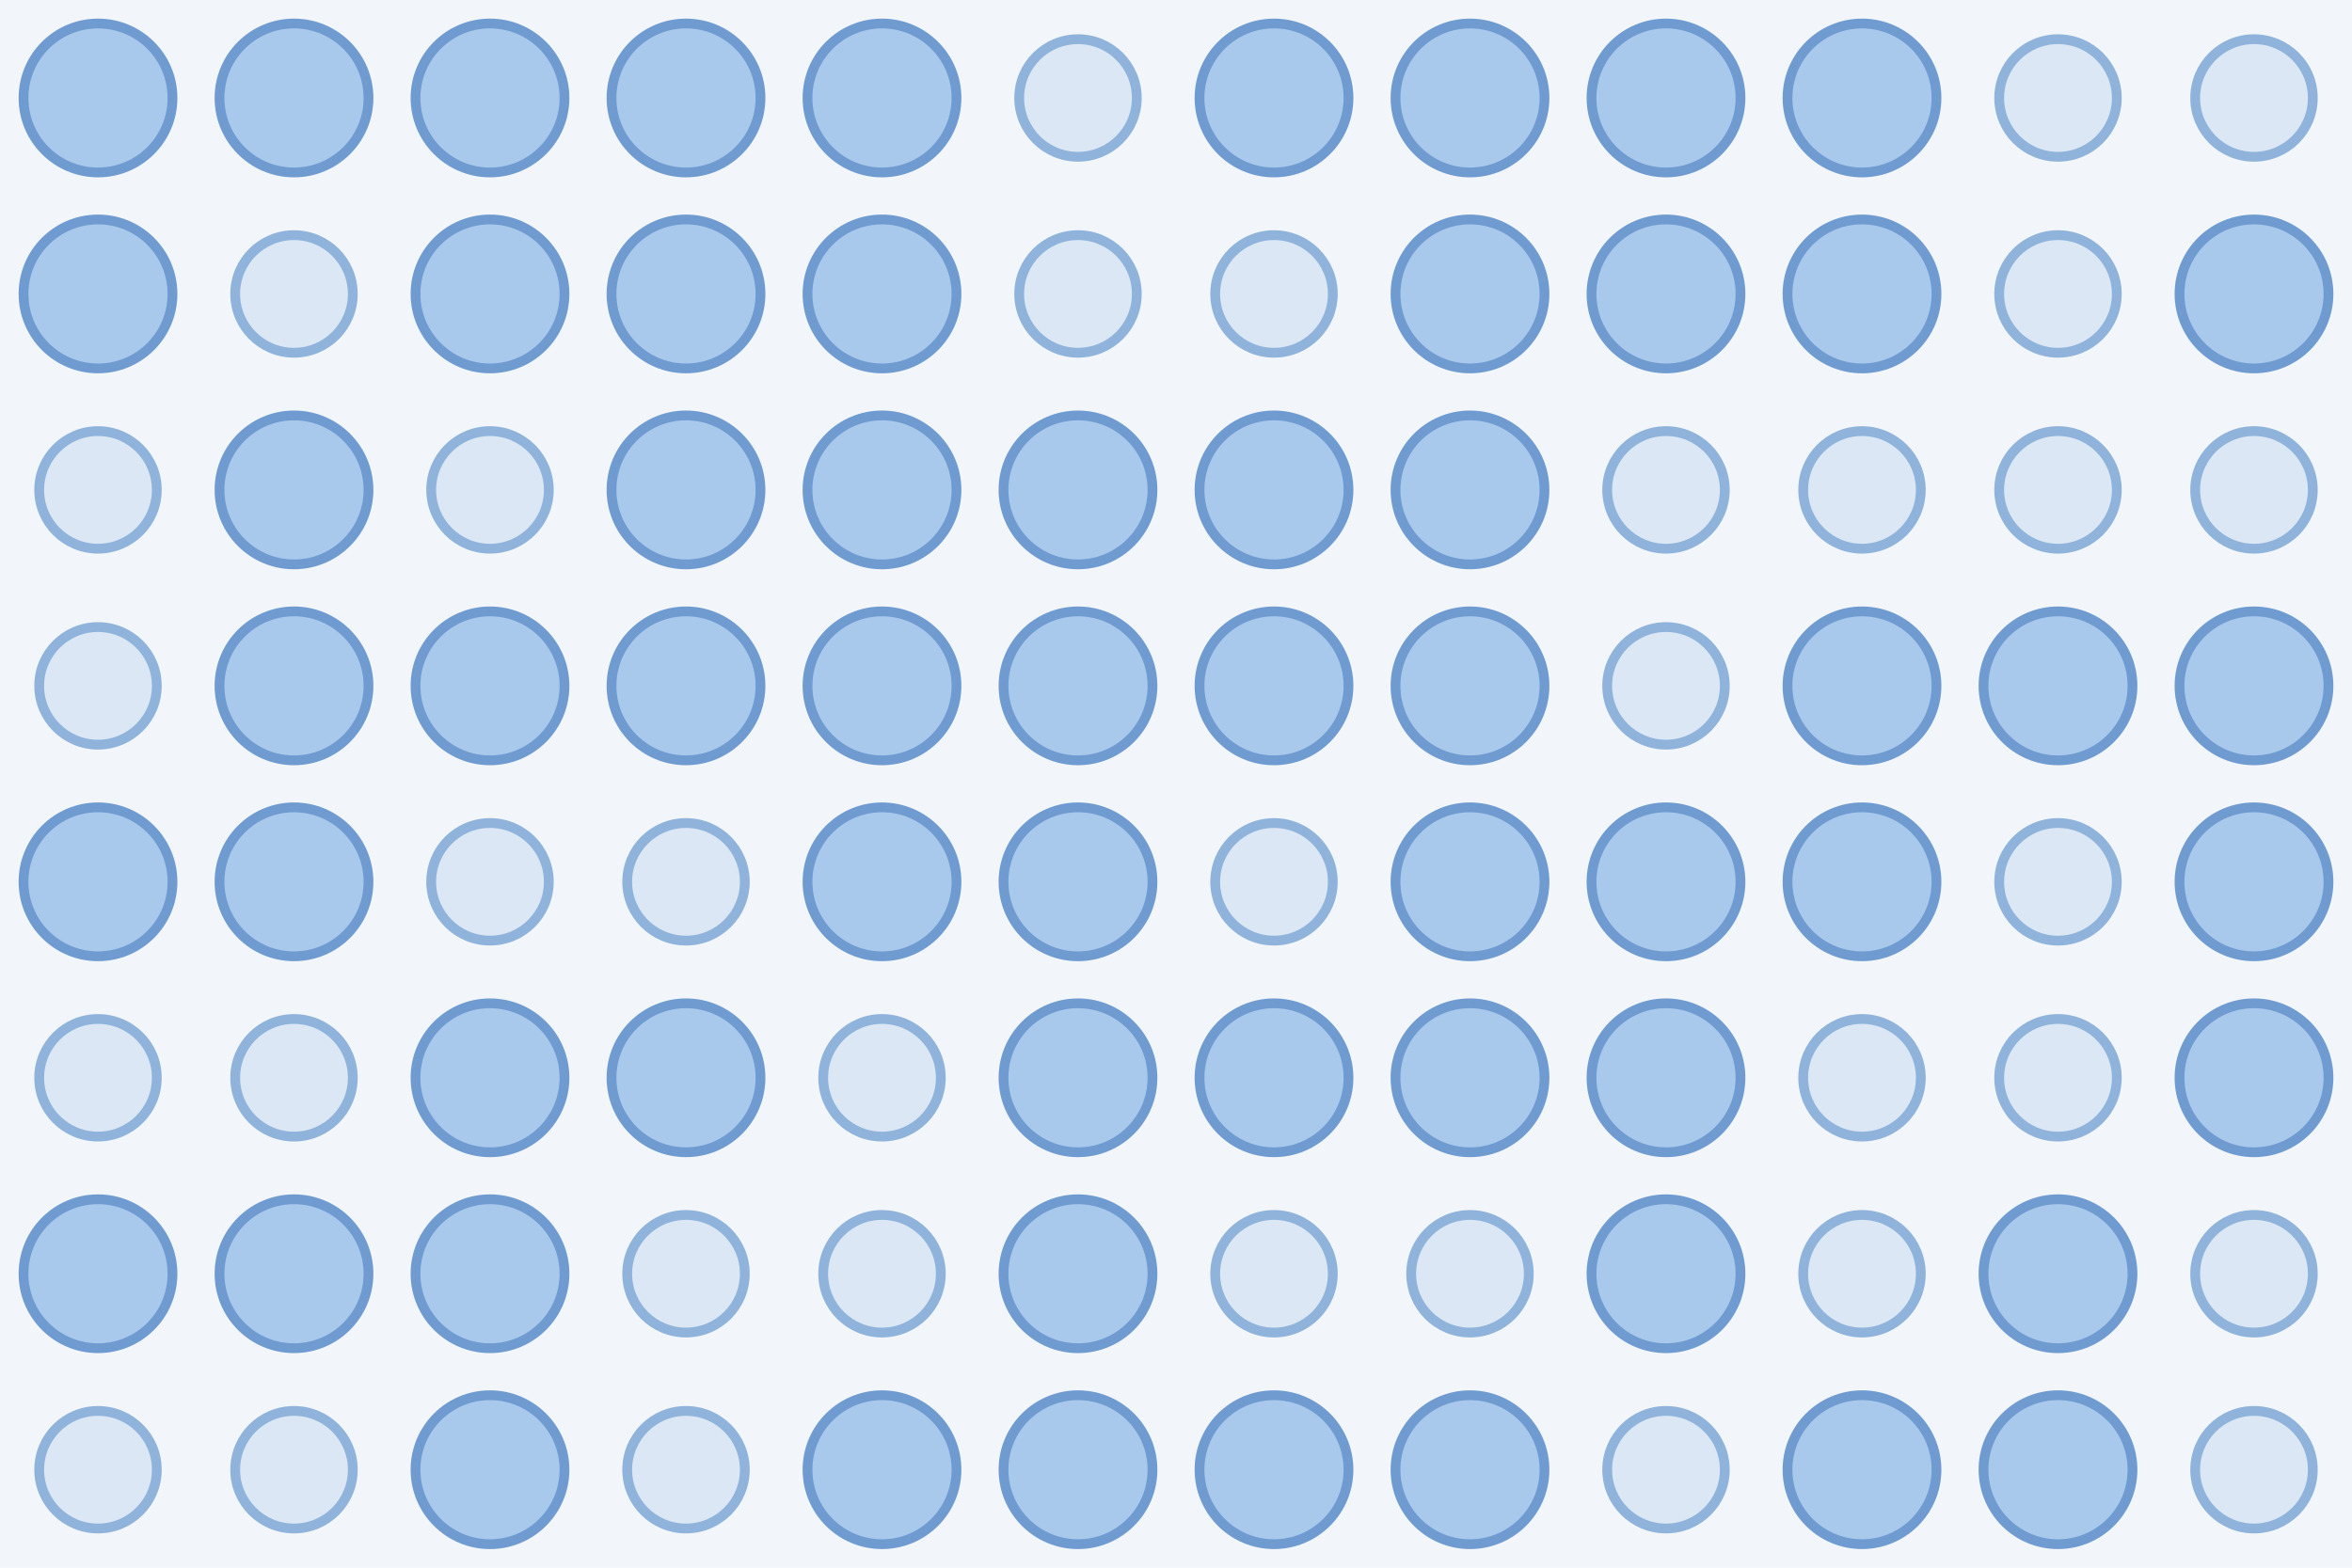
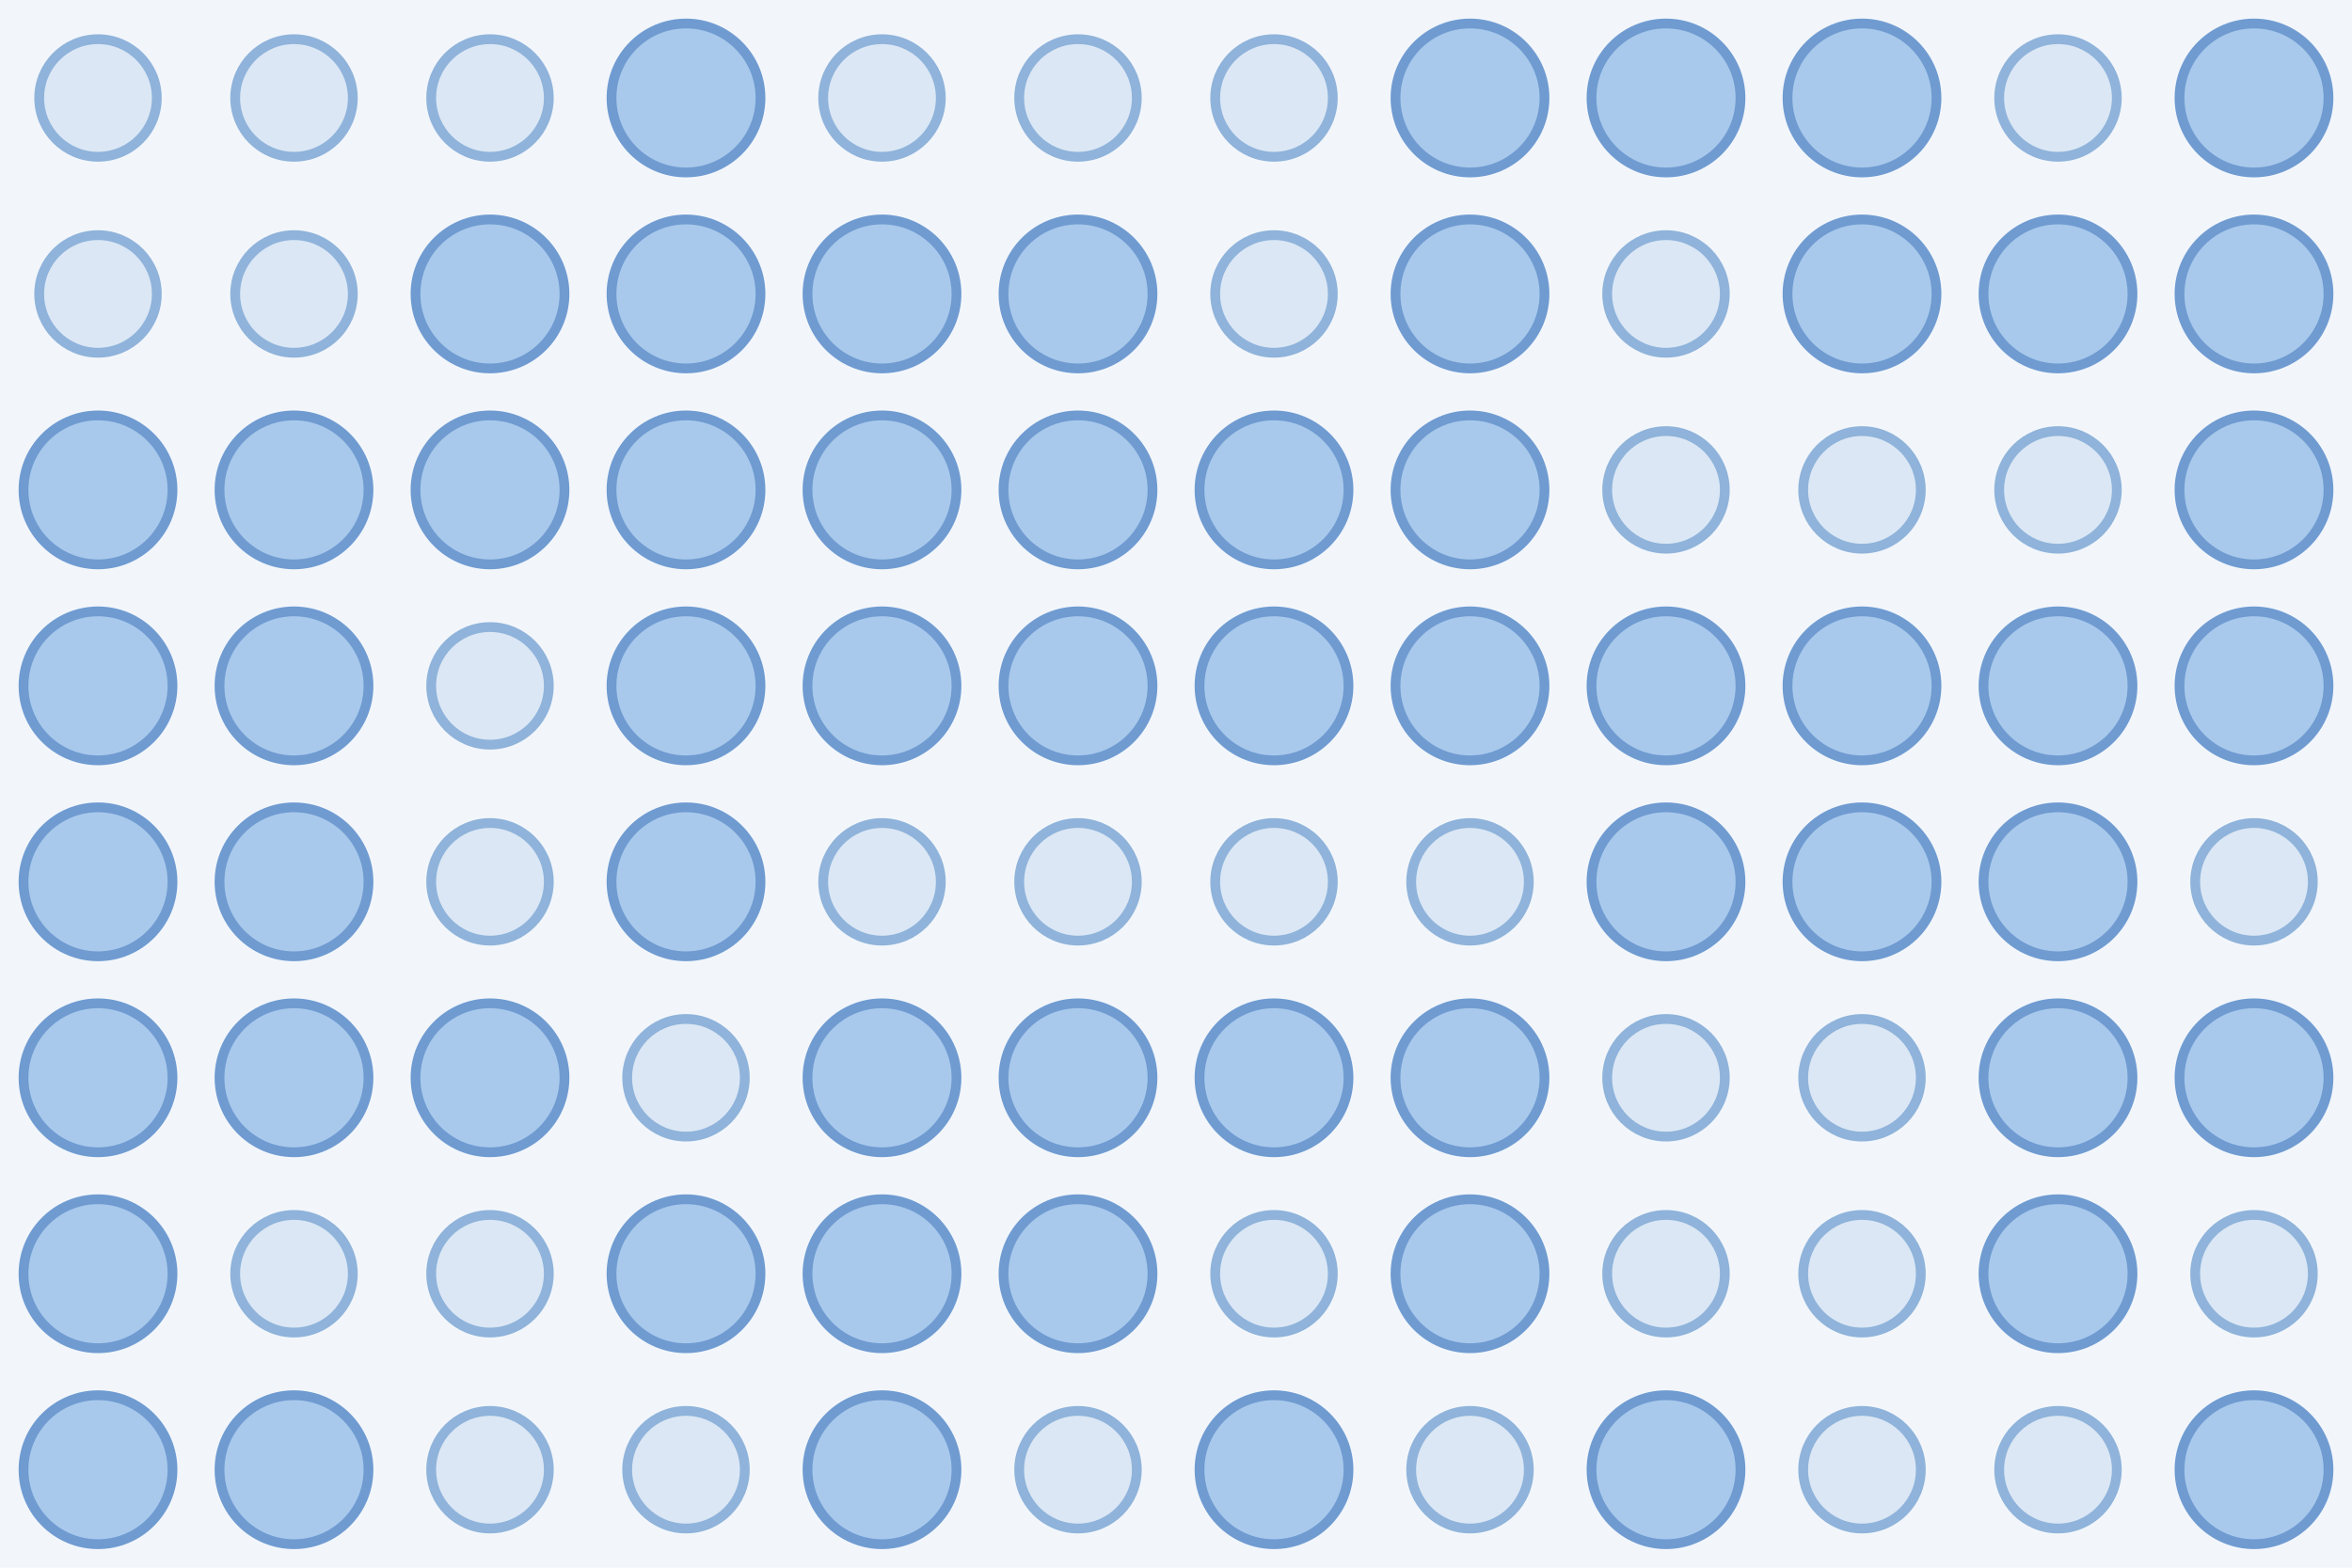
<svg xmlns="http://www.w3.org/2000/svg" width="480" height="320">
  <rect width="100%" height="100%" fill="#f2f6fb" />
-   <circle cx="20.0" cy="20.0" r="15.2" fill="#a9c9ec" stroke="#6f9bd1" stroke-width="2" />
-   <circle cx="60.0" cy="20.0" r="15.2" fill="#a9c9ec" stroke="#6f9bd1" stroke-width="2" />
-   <circle cx="100.0" cy="20.0" r="15.2" fill="#a9c9ec" stroke="#6f9bd1" stroke-width="2" />
+   <circle cx="20.0" cy="20.0" r="12.0" fill="#dbe7f5" stroke="#8fb3da" stroke-width="2" />
+   <circle cx="60.0" cy="20.0" r="12.0" fill="#dbe7f5" stroke="#8fb3da" stroke-width="2" />
+   <circle cx="100.0" cy="20.0" r="12.0" fill="#dbe7f5" stroke="#8fb3da" stroke-width="2" />
  <circle cx="140.0" cy="20.0" r="15.2" fill="#a9c9ec" stroke="#6f9bd1" stroke-width="2" />
-   <circle cx="180.0" cy="20.0" r="15.2" fill="#a9c9ec" stroke="#6f9bd1" stroke-width="2" />
+   <circle cx="180.0" cy="20.0" r="12.0" fill="#dbe7f5" stroke="#8fb3da" stroke-width="2" />
  <circle cx="220.0" cy="20.0" r="12.0" fill="#dbe7f5" stroke="#8fb3da" stroke-width="2" />
-   <circle cx="260.0" cy="20.0" r="15.2" fill="#a9c9ec" stroke="#6f9bd1" stroke-width="2" />
+   <circle cx="260.0" cy="20.0" r="12.0" fill="#dbe7f5" stroke="#8fb3da" stroke-width="2" />
  <circle cx="300.0" cy="20.0" r="15.2" fill="#a9c9ec" stroke="#6f9bd1" stroke-width="2" />
  <circle cx="340.0" cy="20.0" r="15.2" fill="#a9c9ec" stroke="#6f9bd1" stroke-width="2" />
  <circle cx="380.0" cy="20.0" r="15.2" fill="#a9c9ec" stroke="#6f9bd1" stroke-width="2" />
  <circle cx="420.0" cy="20.0" r="12.0" fill="#dbe7f5" stroke="#8fb3da" stroke-width="2" />
-   <circle cx="460.0" cy="20.0" r="12.0" fill="#dbe7f5" stroke="#8fb3da" stroke-width="2" />
-   <circle cx="20.0" cy="60.0" r="15.2" fill="#a9c9ec" stroke="#6f9bd1" stroke-width="2" />
+   <circle cx="460.0" cy="20.0" r="15.2" fill="#a9c9ec" stroke="#6f9bd1" stroke-width="2" />
+   <circle cx="20.0" cy="60.0" r="12.0" fill="#dbe7f5" stroke="#8fb3da" stroke-width="2" />
  <circle cx="60.0" cy="60.0" r="12.0" fill="#dbe7f5" stroke="#8fb3da" stroke-width="2" />
  <circle cx="100.0" cy="60.0" r="15.2" fill="#a9c9ec" stroke="#6f9bd1" stroke-width="2" />
  <circle cx="140.0" cy="60.0" r="15.2" fill="#a9c9ec" stroke="#6f9bd1" stroke-width="2" />
  <circle cx="180.0" cy="60.0" r="15.2" fill="#a9c9ec" stroke="#6f9bd1" stroke-width="2" />
-   <circle cx="220.0" cy="60.0" r="12.0" fill="#dbe7f5" stroke="#8fb3da" stroke-width="2" />
+   <circle cx="220.0" cy="60.0" r="15.2" fill="#a9c9ec" stroke="#6f9bd1" stroke-width="2" />
  <circle cx="260.0" cy="60.0" r="12.0" fill="#dbe7f5" stroke="#8fb3da" stroke-width="2" />
  <circle cx="300.0" cy="60.0" r="15.2" fill="#a9c9ec" stroke="#6f9bd1" stroke-width="2" />
-   <circle cx="340.0" cy="60.0" r="15.2" fill="#a9c9ec" stroke="#6f9bd1" stroke-width="2" />
+   <circle cx="340.0" cy="60.0" r="12.0" fill="#dbe7f5" stroke="#8fb3da" stroke-width="2" />
  <circle cx="380.0" cy="60.0" r="15.2" fill="#a9c9ec" stroke="#6f9bd1" stroke-width="2" />
-   <circle cx="420.0" cy="60.0" r="12.0" fill="#dbe7f5" stroke="#8fb3da" stroke-width="2" />
+   <circle cx="420.0" cy="60.0" r="15.2" fill="#a9c9ec" stroke="#6f9bd1" stroke-width="2" />
  <circle cx="460.0" cy="60.0" r="15.2" fill="#a9c9ec" stroke="#6f9bd1" stroke-width="2" />
-   <circle cx="20.0" cy="100.0" r="12.0" fill="#dbe7f5" stroke="#8fb3da" stroke-width="2" />
+   <circle cx="20.0" cy="100.0" r="15.2" fill="#a9c9ec" stroke="#6f9bd1" stroke-width="2" />
  <circle cx="60.0" cy="100.0" r="15.2" fill="#a9c9ec" stroke="#6f9bd1" stroke-width="2" />
-   <circle cx="100.0" cy="100.0" r="12.0" fill="#dbe7f5" stroke="#8fb3da" stroke-width="2" />
+   <circle cx="100.0" cy="100.0" r="15.2" fill="#a9c9ec" stroke="#6f9bd1" stroke-width="2" />
  <circle cx="140.0" cy="100.0" r="15.2" fill="#a9c9ec" stroke="#6f9bd1" stroke-width="2" />
  <circle cx="180.0" cy="100.0" r="15.2" fill="#a9c9ec" stroke="#6f9bd1" stroke-width="2" />
  <circle cx="220.0" cy="100.0" r="15.2" fill="#a9c9ec" stroke="#6f9bd1" stroke-width="2" />
  <circle cx="260.0" cy="100.0" r="15.2" fill="#a9c9ec" stroke="#6f9bd1" stroke-width="2" />
  <circle cx="300.0" cy="100.0" r="15.2" fill="#a9c9ec" stroke="#6f9bd1" stroke-width="2" />
  <circle cx="340.0" cy="100.0" r="12.0" fill="#dbe7f5" stroke="#8fb3da" stroke-width="2" />
  <circle cx="380.0" cy="100.0" r="12.0" fill="#dbe7f5" stroke="#8fb3da" stroke-width="2" />
  <circle cx="420.0" cy="100.0" r="12.0" fill="#dbe7f5" stroke="#8fb3da" stroke-width="2" />
-   <circle cx="460.0" cy="100.0" r="12.0" fill="#dbe7f5" stroke="#8fb3da" stroke-width="2" />
-   <circle cx="20.0" cy="140.0" r="12.0" fill="#dbe7f5" stroke="#8fb3da" stroke-width="2" />
+   <circle cx="460.0" cy="100.0" r="15.2" fill="#a9c9ec" stroke="#6f9bd1" stroke-width="2" />
+   <circle cx="20.0" cy="140.0" r="15.2" fill="#a9c9ec" stroke="#6f9bd1" stroke-width="2" />
  <circle cx="60.0" cy="140.0" r="15.2" fill="#a9c9ec" stroke="#6f9bd1" stroke-width="2" />
-   <circle cx="100.0" cy="140.0" r="15.2" fill="#a9c9ec" stroke="#6f9bd1" stroke-width="2" />
+   <circle cx="100.0" cy="140.0" r="12.0" fill="#dbe7f5" stroke="#8fb3da" stroke-width="2" />
  <circle cx="140.0" cy="140.0" r="15.2" fill="#a9c9ec" stroke="#6f9bd1" stroke-width="2" />
  <circle cx="180.0" cy="140.0" r="15.2" fill="#a9c9ec" stroke="#6f9bd1" stroke-width="2" />
  <circle cx="220.0" cy="140.0" r="15.2" fill="#a9c9ec" stroke="#6f9bd1" stroke-width="2" />
  <circle cx="260.0" cy="140.0" r="15.2" fill="#a9c9ec" stroke="#6f9bd1" stroke-width="2" />
  <circle cx="300.0" cy="140.0" r="15.2" fill="#a9c9ec" stroke="#6f9bd1" stroke-width="2" />
-   <circle cx="340.0" cy="140.0" r="12.0" fill="#dbe7f5" stroke="#8fb3da" stroke-width="2" />
+   <circle cx="340.0" cy="140.0" r="15.2" fill="#a9c9ec" stroke="#6f9bd1" stroke-width="2" />
  <circle cx="380.0" cy="140.0" r="15.2" fill="#a9c9ec" stroke="#6f9bd1" stroke-width="2" />
  <circle cx="420.0" cy="140.0" r="15.2" fill="#a9c9ec" stroke="#6f9bd1" stroke-width="2" />
  <circle cx="460.0" cy="140.0" r="15.2" fill="#a9c9ec" stroke="#6f9bd1" stroke-width="2" />
  <circle cx="20.0" cy="180.0" r="15.2" fill="#a9c9ec" stroke="#6f9bd1" stroke-width="2" />
  <circle cx="60.0" cy="180.0" r="15.2" fill="#a9c9ec" stroke="#6f9bd1" stroke-width="2" />
  <circle cx="100.0" cy="180.0" r="12.0" fill="#dbe7f5" stroke="#8fb3da" stroke-width="2" />
-   <circle cx="140.0" cy="180.0" r="12.0" fill="#dbe7f5" stroke="#8fb3da" stroke-width="2" />
-   <circle cx="180.0" cy="180.0" r="15.2" fill="#a9c9ec" stroke="#6f9bd1" stroke-width="2" />
-   <circle cx="220.0" cy="180.0" r="15.2" fill="#a9c9ec" stroke="#6f9bd1" stroke-width="2" />
+   <circle cx="140.0" cy="180.0" r="15.2" fill="#a9c9ec" stroke="#6f9bd1" stroke-width="2" />
+   <circle cx="180.0" cy="180.0" r="12.0" fill="#dbe7f5" stroke="#8fb3da" stroke-width="2" />
+   <circle cx="220.0" cy="180.0" r="12.0" fill="#dbe7f5" stroke="#8fb3da" stroke-width="2" />
  <circle cx="260.0" cy="180.0" r="12.0" fill="#dbe7f5" stroke="#8fb3da" stroke-width="2" />
-   <circle cx="300.0" cy="180.0" r="15.2" fill="#a9c9ec" stroke="#6f9bd1" stroke-width="2" />
+   <circle cx="300.0" cy="180.0" r="12.0" fill="#dbe7f5" stroke="#8fb3da" stroke-width="2" />
  <circle cx="340.0" cy="180.0" r="15.2" fill="#a9c9ec" stroke="#6f9bd1" stroke-width="2" />
  <circle cx="380.0" cy="180.0" r="15.2" fill="#a9c9ec" stroke="#6f9bd1" stroke-width="2" />
-   <circle cx="420.0" cy="180.0" r="12.0" fill="#dbe7f5" stroke="#8fb3da" stroke-width="2" />
-   <circle cx="460.0" cy="180.0" r="15.2" fill="#a9c9ec" stroke="#6f9bd1" stroke-width="2" />
-   <circle cx="20.0" cy="220.0" r="12.0" fill="#dbe7f5" stroke="#8fb3da" stroke-width="2" />
-   <circle cx="60.0" cy="220.0" r="12.0" fill="#dbe7f5" stroke="#8fb3da" stroke-width="2" />
+   <circle cx="420.0" cy="180.0" r="15.2" fill="#a9c9ec" stroke="#6f9bd1" stroke-width="2" />
+   <circle cx="460.0" cy="180.0" r="12.0" fill="#dbe7f5" stroke="#8fb3da" stroke-width="2" />
+   <circle cx="20.0" cy="220.0" r="15.2" fill="#a9c9ec" stroke="#6f9bd1" stroke-width="2" />
+   <circle cx="60.0" cy="220.0" r="15.2" fill="#a9c9ec" stroke="#6f9bd1" stroke-width="2" />
  <circle cx="100.0" cy="220.0" r="15.2" fill="#a9c9ec" stroke="#6f9bd1" stroke-width="2" />
-   <circle cx="140.0" cy="220.0" r="15.2" fill="#a9c9ec" stroke="#6f9bd1" stroke-width="2" />
-   <circle cx="180.0" cy="220.0" r="12.0" fill="#dbe7f5" stroke="#8fb3da" stroke-width="2" />
+   <circle cx="140.0" cy="220.0" r="12.0" fill="#dbe7f5" stroke="#8fb3da" stroke-width="2" />
+   <circle cx="180.0" cy="220.0" r="15.2" fill="#a9c9ec" stroke="#6f9bd1" stroke-width="2" />
  <circle cx="220.0" cy="220.0" r="15.2" fill="#a9c9ec" stroke="#6f9bd1" stroke-width="2" />
  <circle cx="260.0" cy="220.0" r="15.2" fill="#a9c9ec" stroke="#6f9bd1" stroke-width="2" />
  <circle cx="300.0" cy="220.0" r="15.2" fill="#a9c9ec" stroke="#6f9bd1" stroke-width="2" />
-   <circle cx="340.0" cy="220.0" r="15.2" fill="#a9c9ec" stroke="#6f9bd1" stroke-width="2" />
+   <circle cx="340.0" cy="220.0" r="12.0" fill="#dbe7f5" stroke="#8fb3da" stroke-width="2" />
  <circle cx="380.0" cy="220.0" r="12.0" fill="#dbe7f5" stroke="#8fb3da" stroke-width="2" />
-   <circle cx="420.0" cy="220.0" r="12.0" fill="#dbe7f5" stroke="#8fb3da" stroke-width="2" />
+   <circle cx="420.0" cy="220.0" r="15.2" fill="#a9c9ec" stroke="#6f9bd1" stroke-width="2" />
  <circle cx="460.0" cy="220.0" r="15.2" fill="#a9c9ec" stroke="#6f9bd1" stroke-width="2" />
  <circle cx="20.0" cy="260.0" r="15.2" fill="#a9c9ec" stroke="#6f9bd1" stroke-width="2" />
-   <circle cx="60.0" cy="260.0" r="15.2" fill="#a9c9ec" stroke="#6f9bd1" stroke-width="2" />
-   <circle cx="100.0" cy="260.0" r="15.2" fill="#a9c9ec" stroke="#6f9bd1" stroke-width="2" />
-   <circle cx="140.0" cy="260.0" r="12.0" fill="#dbe7f5" stroke="#8fb3da" stroke-width="2" />
-   <circle cx="180.0" cy="260.0" r="12.0" fill="#dbe7f5" stroke="#8fb3da" stroke-width="2" />
+   <circle cx="60.0" cy="260.0" r="12.0" fill="#dbe7f5" stroke="#8fb3da" stroke-width="2" />
+   <circle cx="100.0" cy="260.0" r="12.0" fill="#dbe7f5" stroke="#8fb3da" stroke-width="2" />
+   <circle cx="140.0" cy="260.0" r="15.2" fill="#a9c9ec" stroke="#6f9bd1" stroke-width="2" />
+   <circle cx="180.0" cy="260.0" r="15.2" fill="#a9c9ec" stroke="#6f9bd1" stroke-width="2" />
  <circle cx="220.0" cy="260.0" r="15.2" fill="#a9c9ec" stroke="#6f9bd1" stroke-width="2" />
  <circle cx="260.0" cy="260.0" r="12.0" fill="#dbe7f5" stroke="#8fb3da" stroke-width="2" />
-   <circle cx="300.0" cy="260.0" r="12.0" fill="#dbe7f5" stroke="#8fb3da" stroke-width="2" />
-   <circle cx="340.0" cy="260.0" r="15.2" fill="#a9c9ec" stroke="#6f9bd1" stroke-width="2" />
+   <circle cx="300.0" cy="260.0" r="15.2" fill="#a9c9ec" stroke="#6f9bd1" stroke-width="2" />
+   <circle cx="340.0" cy="260.0" r="12.0" fill="#dbe7f5" stroke="#8fb3da" stroke-width="2" />
  <circle cx="380.0" cy="260.0" r="12.0" fill="#dbe7f5" stroke="#8fb3da" stroke-width="2" />
  <circle cx="420.0" cy="260.0" r="15.2" fill="#a9c9ec" stroke="#6f9bd1" stroke-width="2" />
  <circle cx="460.0" cy="260.0" r="12.0" fill="#dbe7f5" stroke="#8fb3da" stroke-width="2" />
-   <circle cx="20.0" cy="300.0" r="12.0" fill="#dbe7f5" stroke="#8fb3da" stroke-width="2" />
-   <circle cx="60.0" cy="300.0" r="12.0" fill="#dbe7f5" stroke="#8fb3da" stroke-width="2" />
-   <circle cx="100.0" cy="300.0" r="15.2" fill="#a9c9ec" stroke="#6f9bd1" stroke-width="2" />
+   <circle cx="20.0" cy="300.0" r="15.2" fill="#a9c9ec" stroke="#6f9bd1" stroke-width="2" />
+   <circle cx="60.0" cy="300.0" r="15.2" fill="#a9c9ec" stroke="#6f9bd1" stroke-width="2" />
+   <circle cx="100.0" cy="300.0" r="12.0" fill="#dbe7f5" stroke="#8fb3da" stroke-width="2" />
  <circle cx="140.0" cy="300.0" r="12.0" fill="#dbe7f5" stroke="#8fb3da" stroke-width="2" />
  <circle cx="180.0" cy="300.0" r="15.2" fill="#a9c9ec" stroke="#6f9bd1" stroke-width="2" />
-   <circle cx="220.0" cy="300.0" r="15.2" fill="#a9c9ec" stroke="#6f9bd1" stroke-width="2" />
+   <circle cx="220.0" cy="300.0" r="12.0" fill="#dbe7f5" stroke="#8fb3da" stroke-width="2" />
  <circle cx="260.0" cy="300.0" r="15.2" fill="#a9c9ec" stroke="#6f9bd1" stroke-width="2" />
-   <circle cx="300.0" cy="300.0" r="15.2" fill="#a9c9ec" stroke="#6f9bd1" stroke-width="2" />
-   <circle cx="340.0" cy="300.0" r="12.0" fill="#dbe7f5" stroke="#8fb3da" stroke-width="2" />
-   <circle cx="380.0" cy="300.0" r="15.2" fill="#a9c9ec" stroke="#6f9bd1" stroke-width="2" />
-   <circle cx="420.0" cy="300.0" r="15.2" fill="#a9c9ec" stroke="#6f9bd1" stroke-width="2" />
-   <circle cx="460.0" cy="300.0" r="12.0" fill="#dbe7f5" stroke="#8fb3da" stroke-width="2" />
+   <circle cx="300.0" cy="300.0" r="12.0" fill="#dbe7f5" stroke="#8fb3da" stroke-width="2" />
+   <circle cx="340.0" cy="300.0" r="15.2" fill="#a9c9ec" stroke="#6f9bd1" stroke-width="2" />
+   <circle cx="380.0" cy="300.0" r="12.0" fill="#dbe7f5" stroke="#8fb3da" stroke-width="2" />
+   <circle cx="420.0" cy="300.0" r="12.0" fill="#dbe7f5" stroke="#8fb3da" stroke-width="2" />
+   <circle cx="460.0" cy="300.0" r="15.2" fill="#a9c9ec" stroke="#6f9bd1" stroke-width="2" />
</svg>
